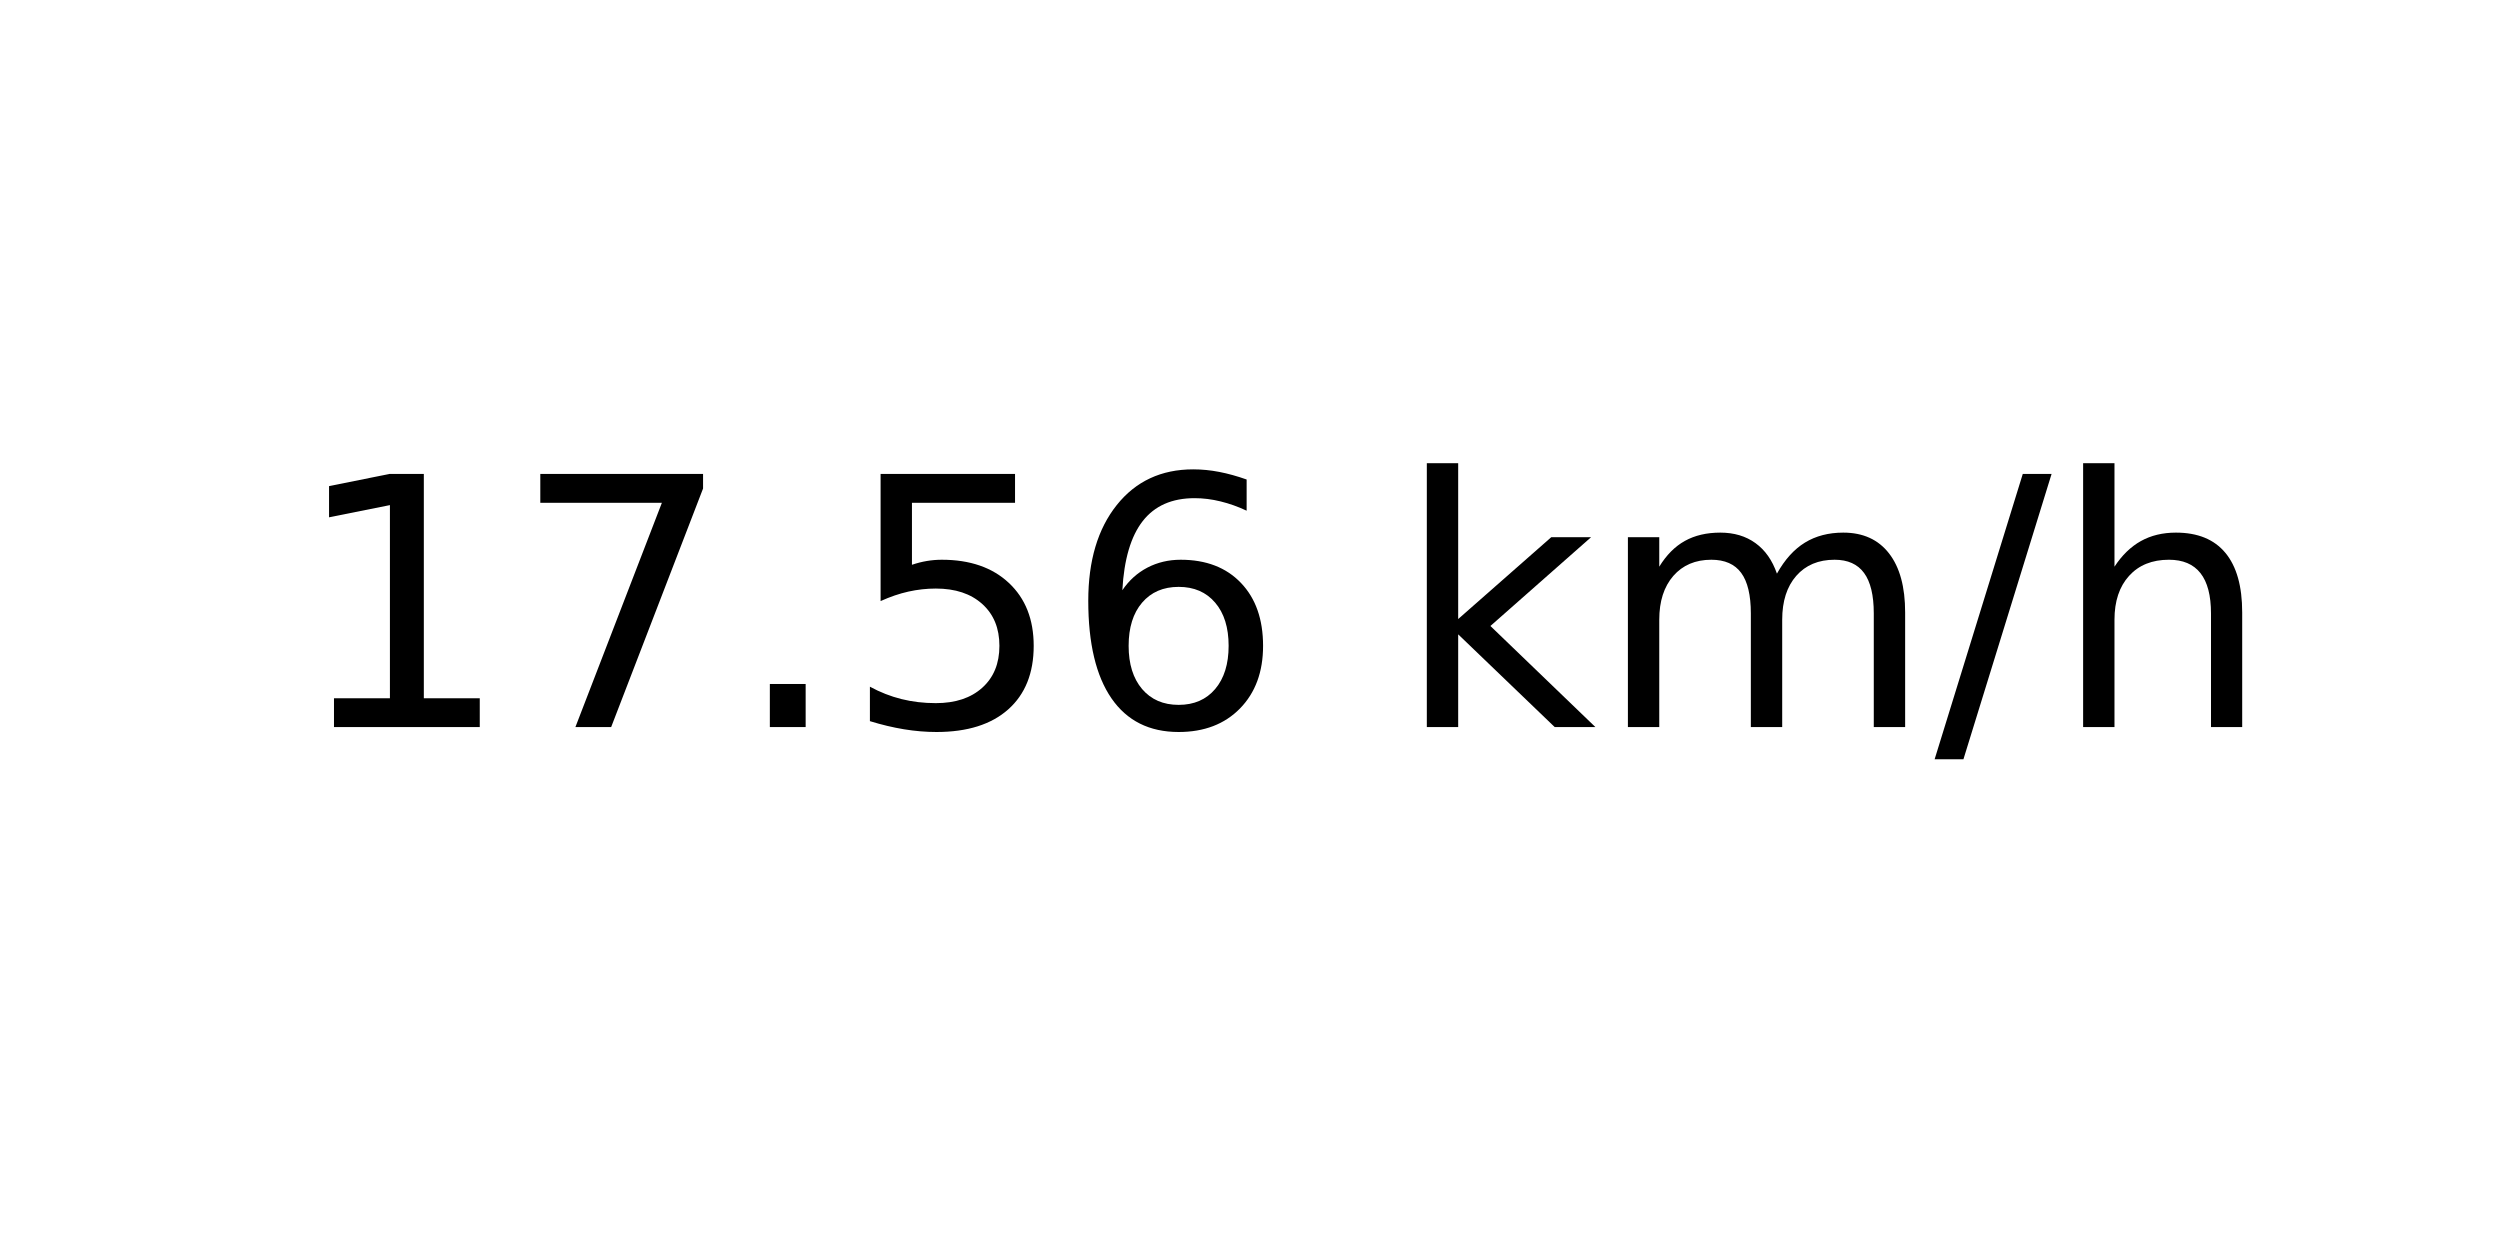
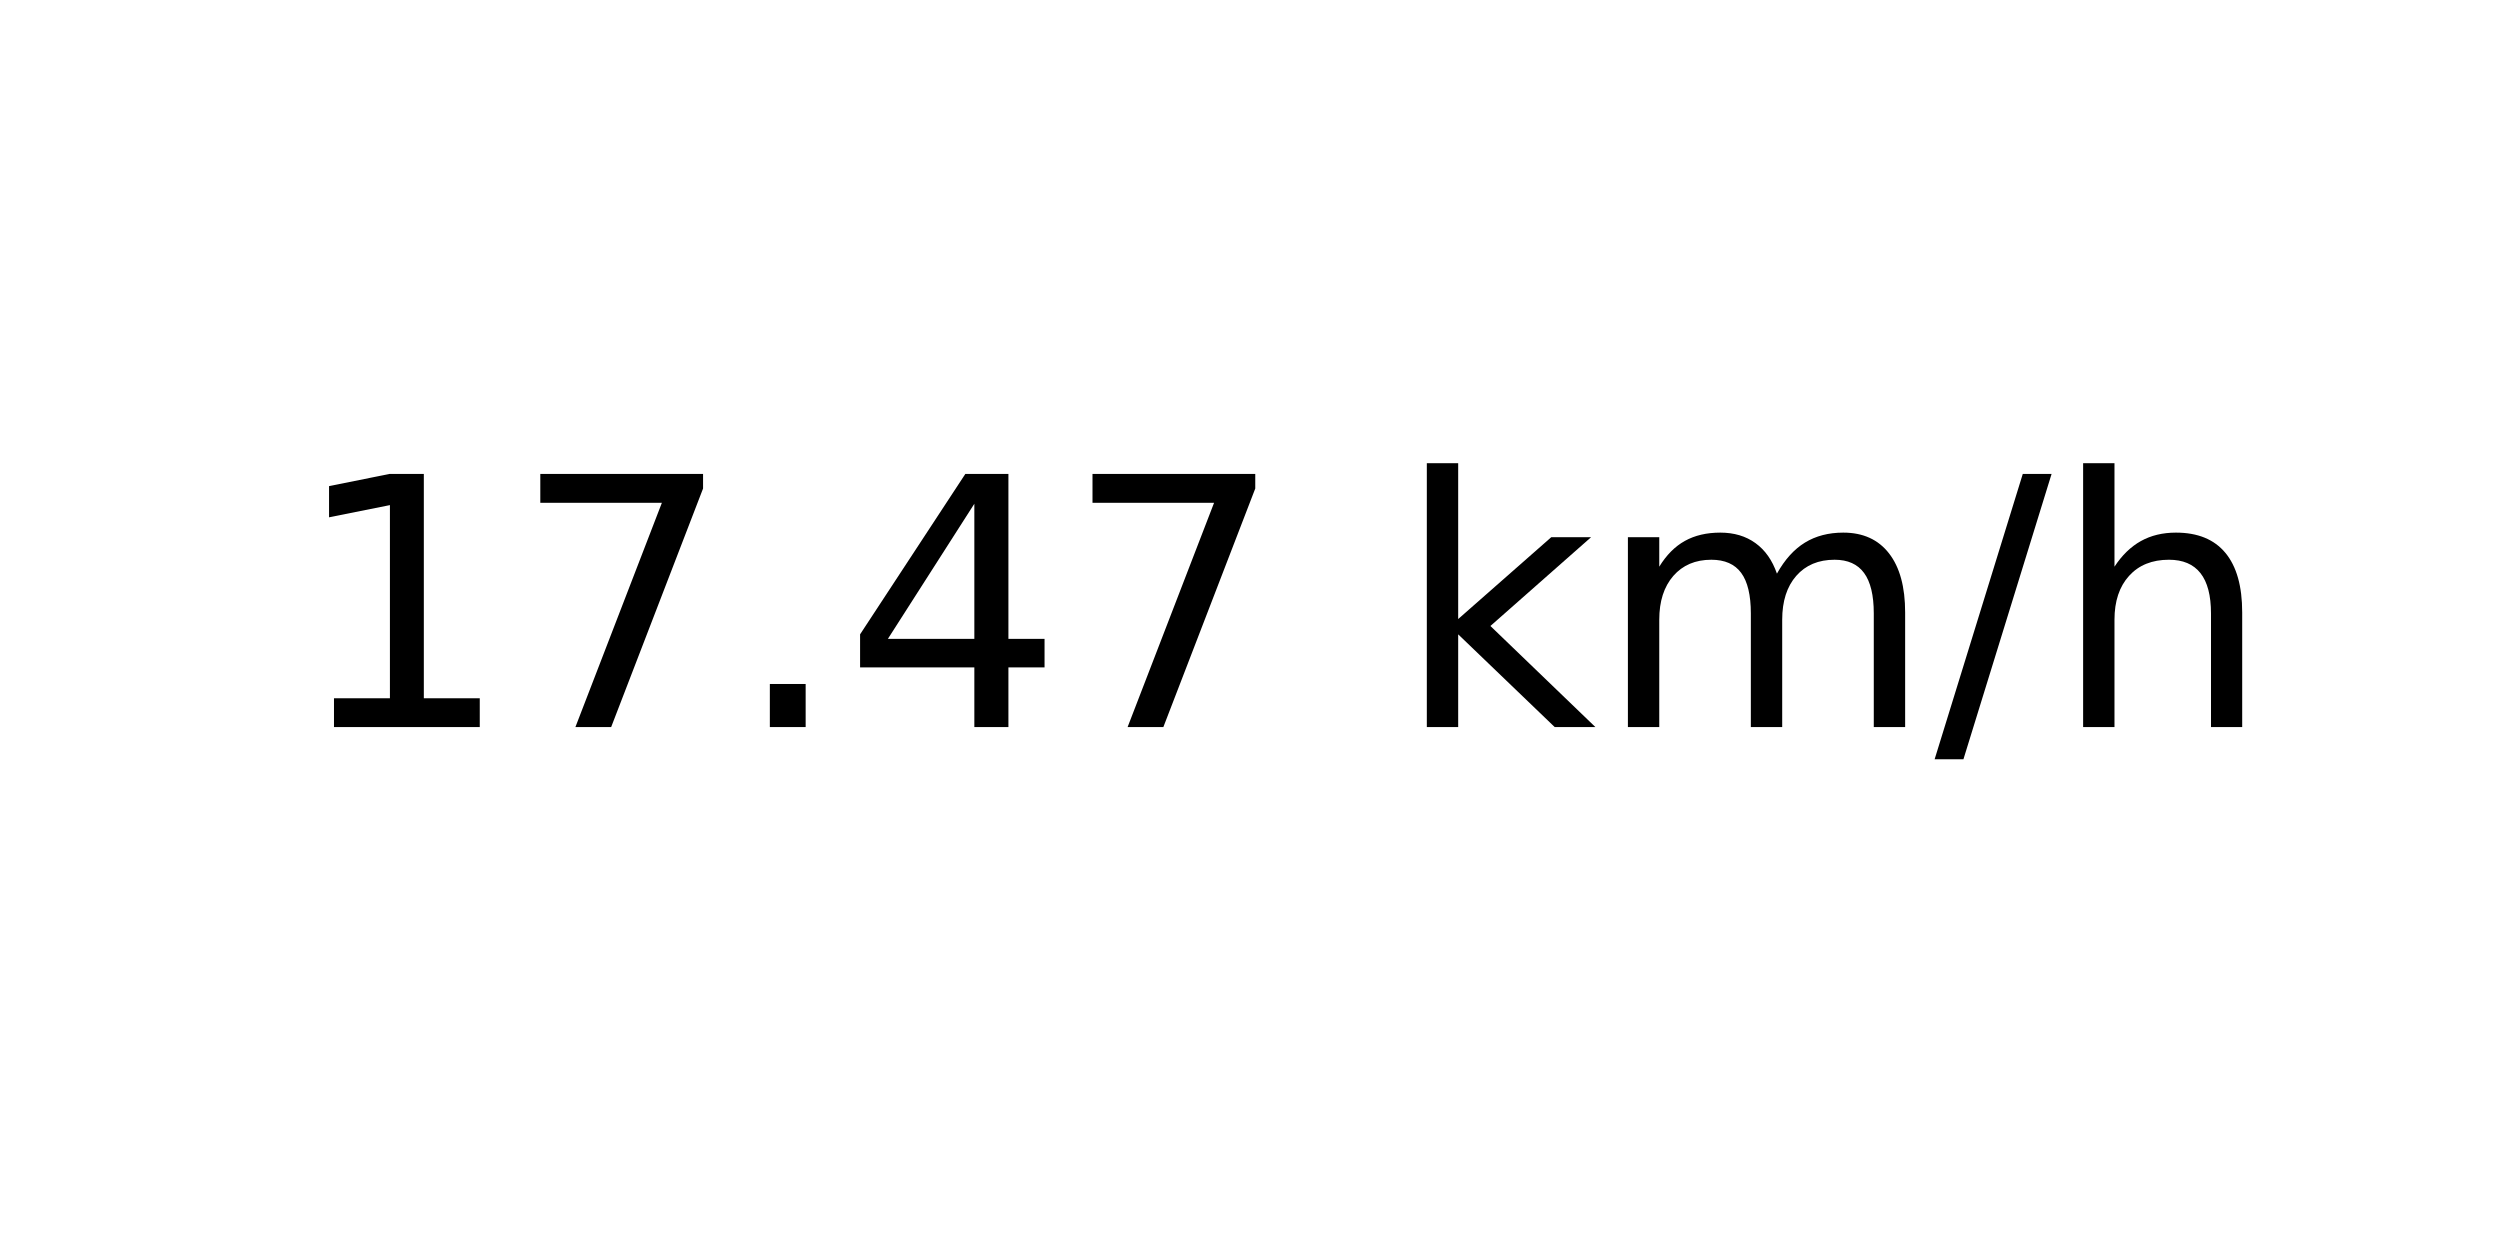
<svg xmlns="http://www.w3.org/2000/svg" xmlns:xlink="http://www.w3.org/1999/xlink" width="72pt" height="36pt" viewBox="0 0 72 36" version="1.1">
  <defs>
    <style type="text/css">*{stroke-linejoin: round; stroke-linecap: butt}</style>
  </defs>
  <g id="figure_1">
    <g id="axes_1">
      <g id="text_1">
        <g transform="translate(8.378125 20.93937) scale(0.1 -0.1)">
          <defs>
            <path id="DejaVuSans-31" d="M 794 531  L 1825 531  L 1825 4091  L 703 3866  L 703 4441  L 1819 4666  L 2450 4666  L 2450 531  L 3481 531  L 3481 0  L 794 0  L 794 531  z " transform="scale(0.015625)" />
            <path id="DejaVuSans-37" d="M 525 4666  L 3525 4666  L 3525 4397  L 1831 0  L 1172 0  L 2766 4134  L 525 4134  L 525 4666  z " transform="scale(0.015625)" />
            <path id="DejaVuSans-2e" d="M 684 794  L 1344 794  L 1344 0  L 684 0  L 684 794  z " transform="scale(0.015625)" />
-             <path id="DejaVuSans-35" d="M 691 4666  L 3169 4666  L 3169 4134  L 1269 4134  L 1269 2991  Q 1406 3038 1543 3061  Q 1681 3084 1819 3084  Q 2600 3084 3056 2656  Q 3513 2228 3513 1497  Q 3513 744 3044 326  Q 2575 -91 1722 -91  Q 1428 -91 1123 -41  Q 819 9 494 109  L 494 744  Q 775 591 1075 516  Q 1375 441 1709 441  Q 2250 441 2565 725  Q 2881 1009 2881 1497  Q 2881 1984 2565 2268  Q 2250 2553 1709 2553  Q 1456 2553 1204 2497  Q 953 2441 691 2322  L 691 4666  z " transform="scale(0.015625)" />
-             <path id="DejaVuSans-36" d="M 2113 2584  Q 1688 2584 1439 2293  Q 1191 2003 1191 1497  Q 1191 994 1439 701  Q 1688 409 2113 409  Q 2538 409 2786 701  Q 3034 994 3034 1497  Q 3034 2003 2786 2293  Q 2538 2584 2113 2584  z M 3366 4563  L 3366 3988  Q 3128 4100 2886 4159  Q 2644 4219 2406 4219  Q 1781 4219 1451 3797  Q 1122 3375 1075 2522  Q 1259 2794 1537 2939  Q 1816 3084 2150 3084  Q 2853 3084 3261 2657  Q 3669 2231 3669 1497  Q 3669 778 3244 343  Q 2819 -91 2113 -91  Q 1303 -91 875 529  Q 447 1150 447 2328  Q 447 3434 972 4092  Q 1497 4750 2381 4750  Q 2619 4750 2861 4703  Q 3103 4656 3366 4563  z " transform="scale(0.015625)" />
+             <path id="DejaVuSans-34" d="M 2419 4116  L 825 1625  L 2419 1625  L 2419 4116  z M 2253 4666  L 3047 4666  L 3047 1625  L 3713 1625  L 3713 1100  L 3047 1100  L 3047 0  L 2419 0  L 2419 1100  L 313 1100  L 313 1709  L 2253 4666  z " transform="scale(0.015625)" />
            <path id="DejaVuSans-20" transform="scale(0.015625)" />
            <path id="DejaVuSans-6b" d="M 581 4863  L 1159 4863  L 1159 1991  L 2875 3500  L 3609 3500  L 1753 1863  L 3688 0  L 2938 0  L 1159 1709  L 1159 0  L 581 0  L 581 4863  z " transform="scale(0.015625)" />
            <path id="DejaVuSans-6d" d="M 3328 2828  Q 3544 3216 3844 3400  Q 4144 3584 4550 3584  Q 5097 3584 5394 3201  Q 5691 2819 5691 2113  L 5691 0  L 5113 0  L 5113 2094  Q 5113 2597 4934 2840  Q 4756 3084 4391 3084  Q 3944 3084 3684 2787  Q 3425 2491 3425 1978  L 3425 0  L 2847 0  L 2847 2094  Q 2847 2600 2669 2842  Q 2491 3084 2119 3084  Q 1678 3084 1418 2786  Q 1159 2488 1159 1978  L 1159 0  L 581 0  L 581 3500  L 1159 3500  L 1159 2956  Q 1356 3278 1631 3431  Q 1906 3584 2284 3584  Q 2666 3584 2933 3390  Q 3200 3197 3328 2828  z " transform="scale(0.015625)" />
            <path id="DejaVuSans-2f" d="M 1625 4666  L 2156 4666  L 531 -594  L 0 -594  L 1625 4666  z " transform="scale(0.015625)" />
            <path id="DejaVuSans-68" d="M 3513 2113  L 3513 0  L 2938 0  L 2938 2094  Q 2938 2591 2744 2837  Q 2550 3084 2163 3084  Q 1697 3084 1428 2787  Q 1159 2491 1159 1978  L 1159 0  L 581 0  L 581 4863  L 1159 4863  L 1159 2956  Q 1366 3272 1645 3428  Q 1925 3584 2291 3584  Q 2894 3584 3203 3211  Q 3513 2838 3513 2113  z " transform="scale(0.015625)" />
          </defs>
          <use xlink:href="#DejaVuSans-31" />
          <use xlink:href="#DejaVuSans-37" x="63.623" />
          <use xlink:href="#DejaVuSans-2e" x="127.246" />
-           <use xlink:href="#DejaVuSans-35" x="159.033" />
-           <use xlink:href="#DejaVuSans-36" x="222.656" />
+           <use xlink:href="#DejaVuSans-34" x="159.033" />
+           <use xlink:href="#DejaVuSans-37" x="222.656" />
          <use xlink:href="#DejaVuSans-20" x="286.279" />
          <use xlink:href="#DejaVuSans-6b" x="318.066" />
          <use xlink:href="#DejaVuSans-6d" x="375.977" />
          <use xlink:href="#DejaVuSans-2f" x="473.389" />
          <use xlink:href="#DejaVuSans-68" x="507.08" />
        </g>
      </g>
    </g>
  </g>
</svg>
